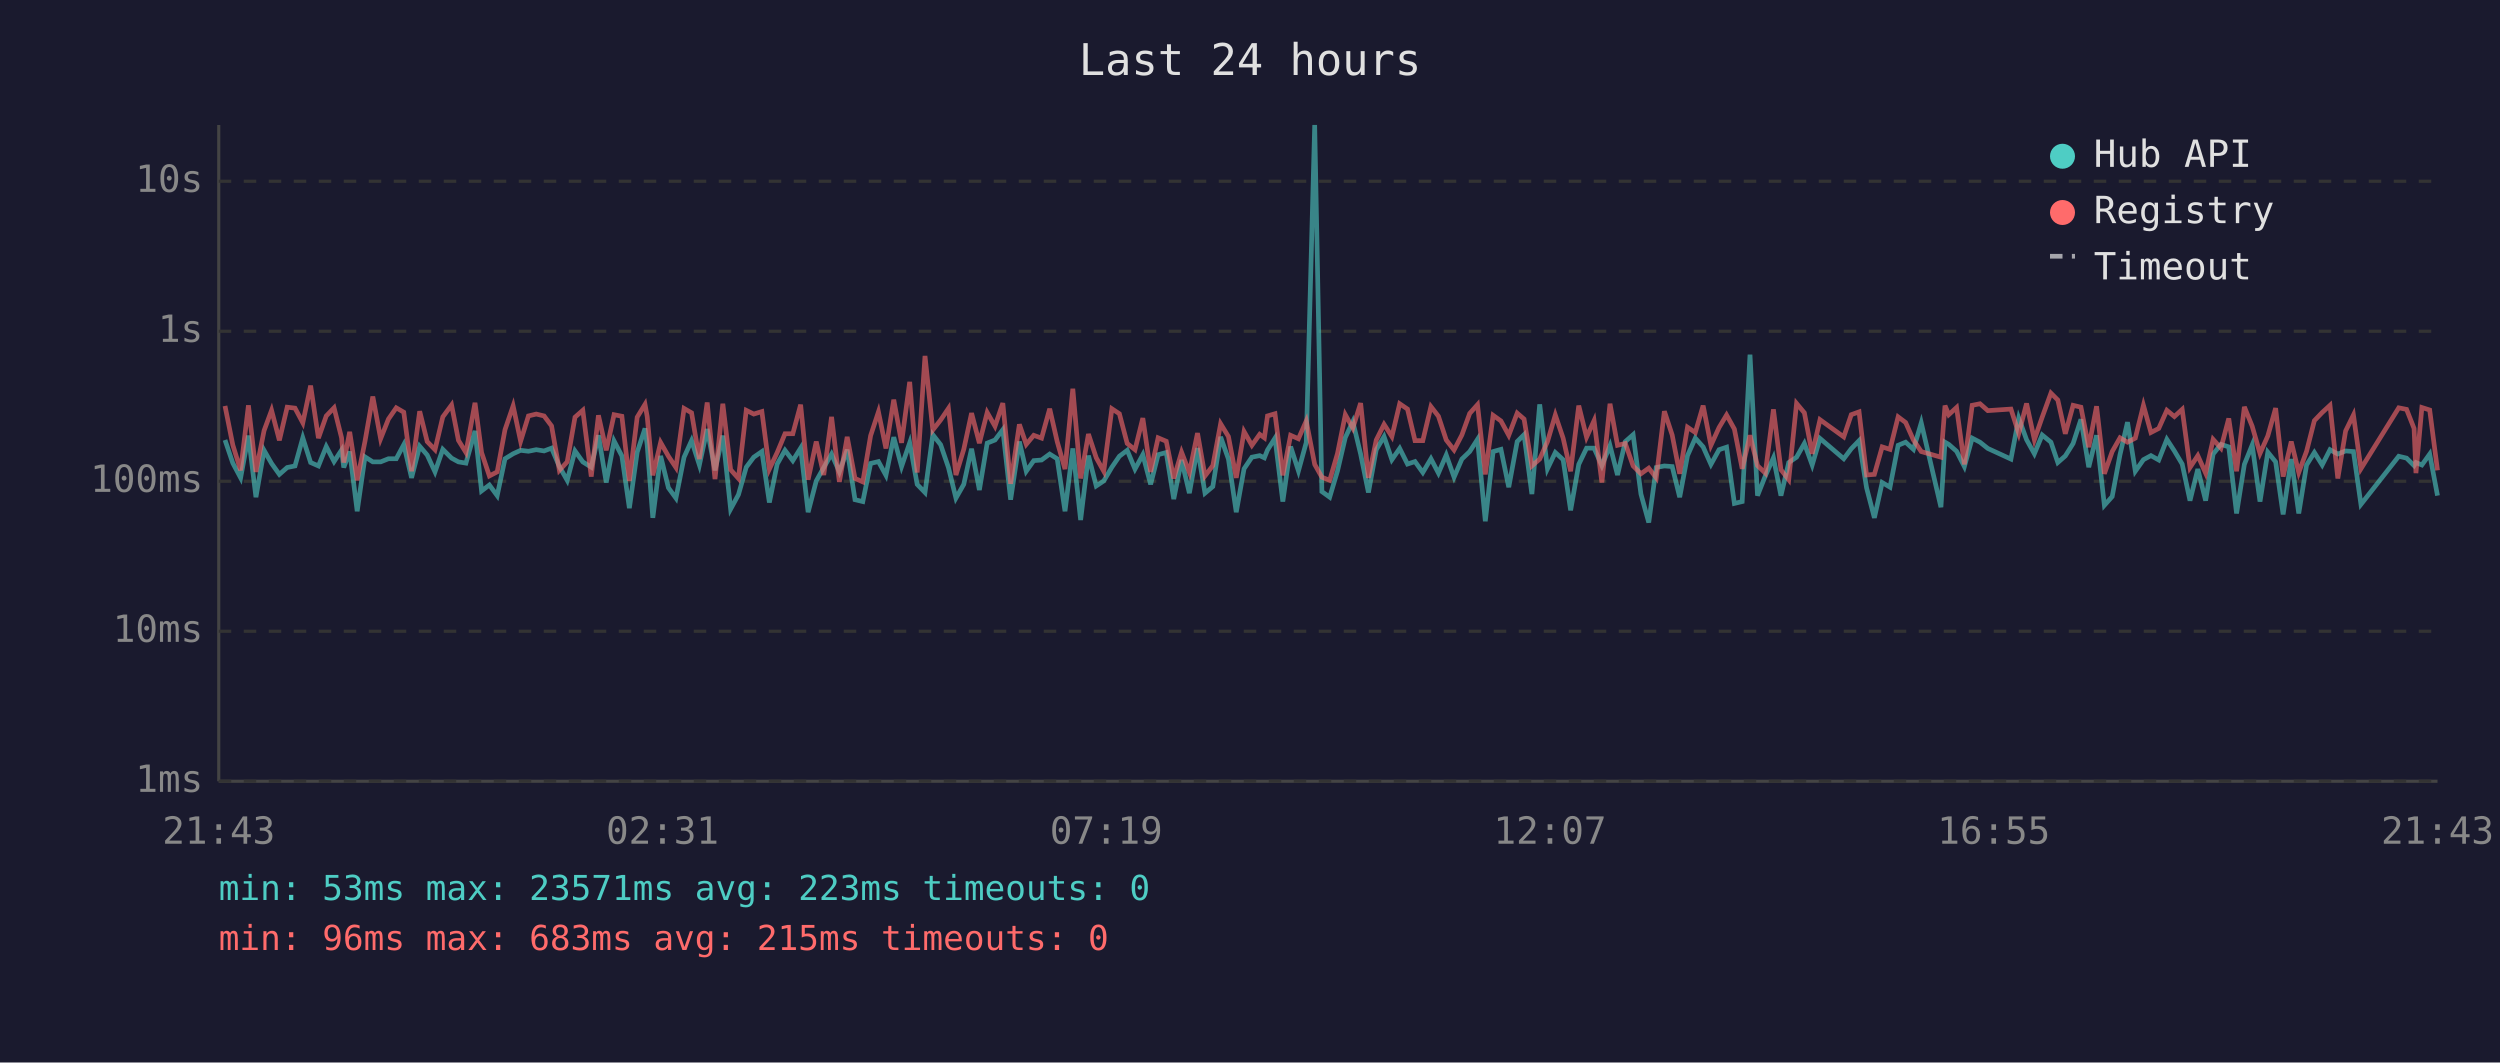
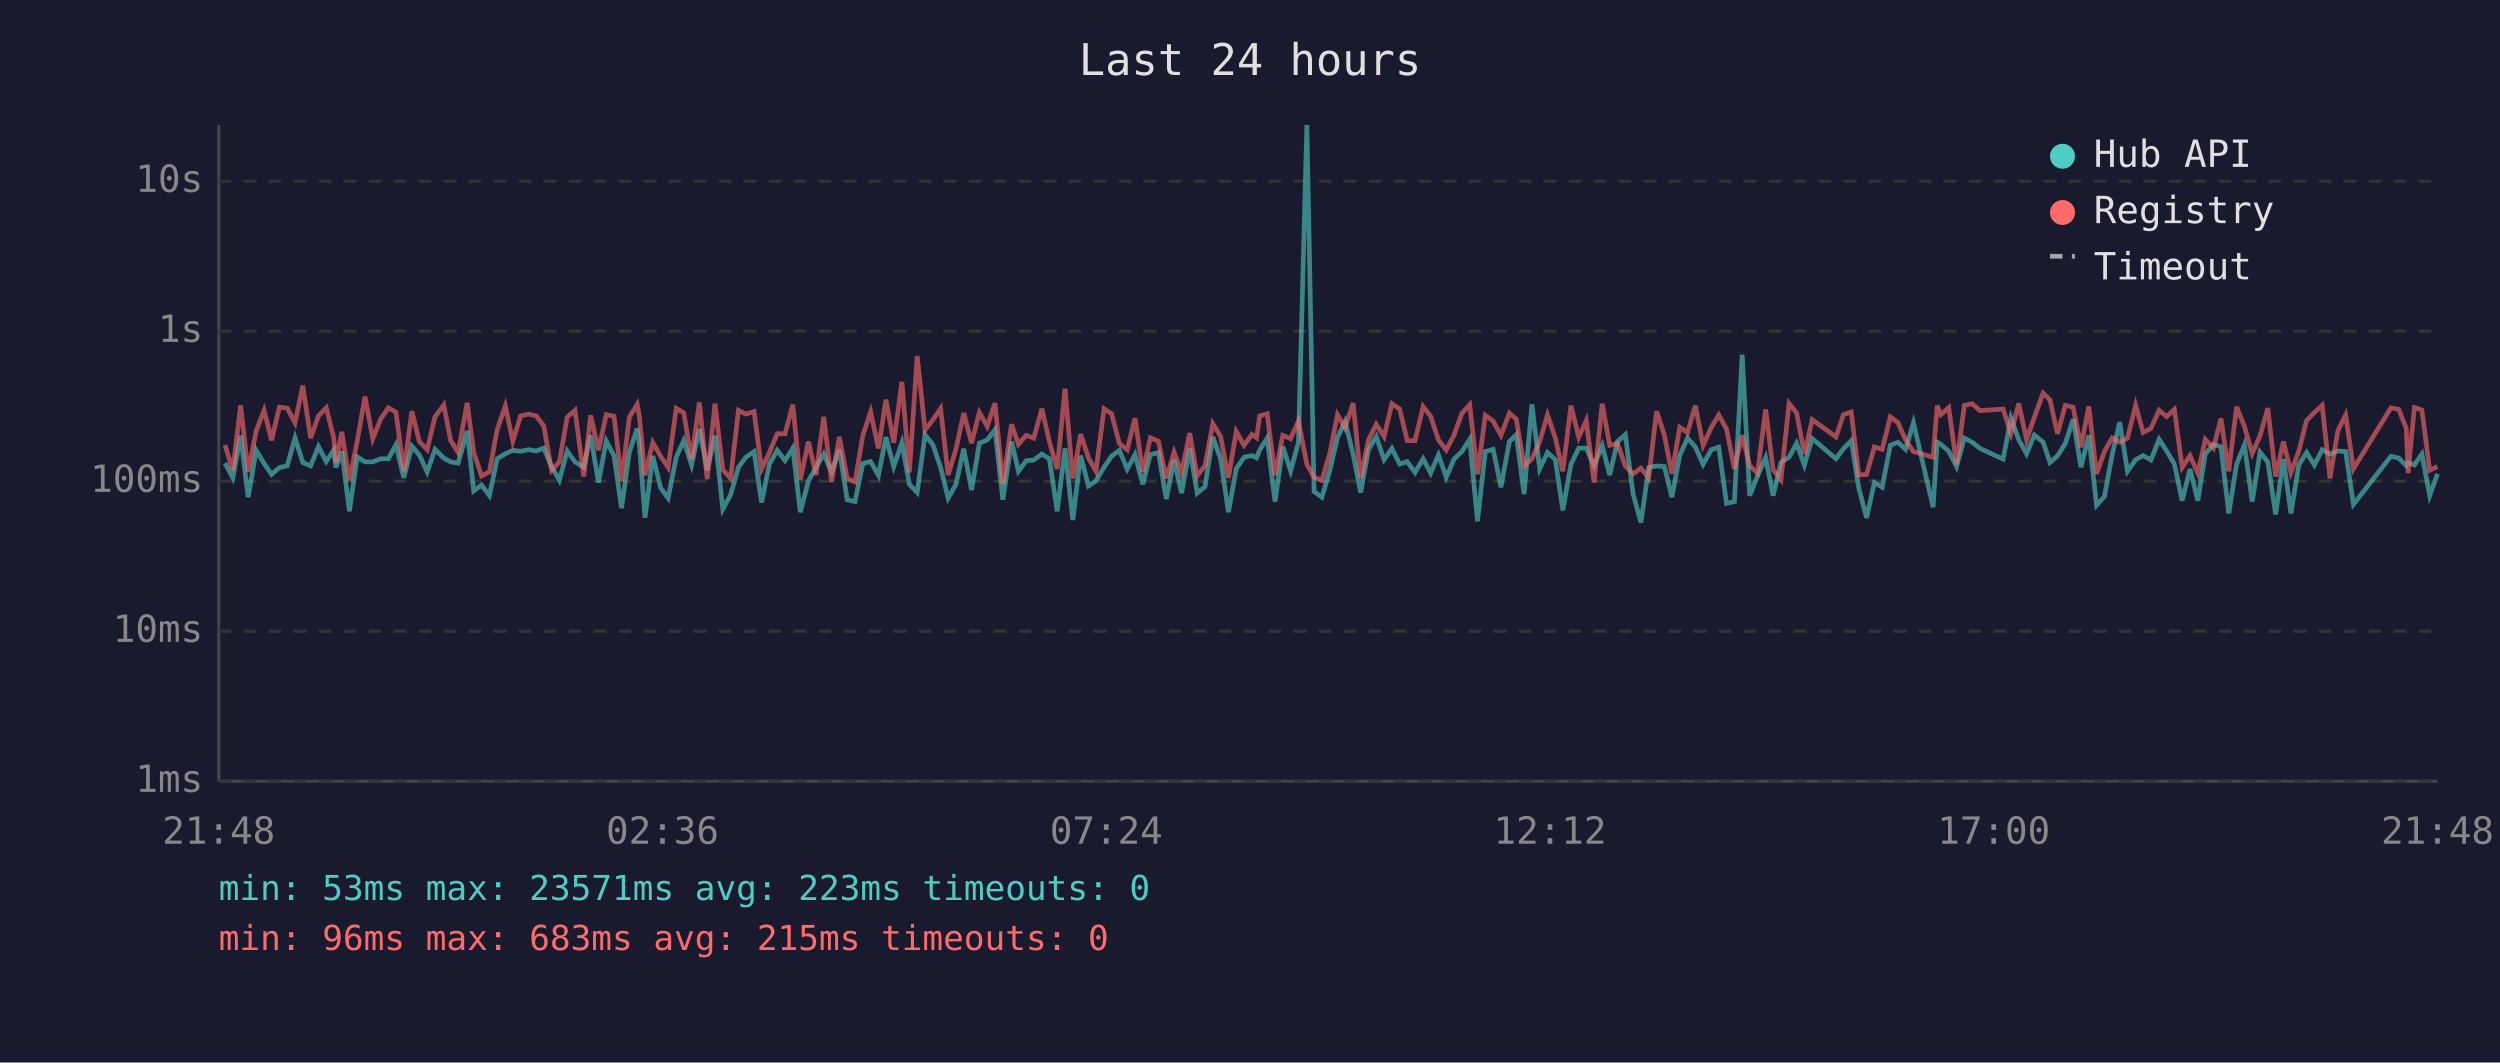
<svg xmlns="http://www.w3.org/2000/svg" viewBox="0 0 800 340" font-family="monospace" font-size="12">
  <rect width="800" height="340" fill="#1a1a2e" />
  <text x="400" y="24" fill="#e0e0e0" font-size="14" text-anchor="middle">Last 24 hours</text>
  <line x1="70" y1="40" x2="70" y2="250" stroke="#444" stroke-width="1" />
  <line x1="70" y1="250" x2="780" y2="250" stroke="#444" stroke-width="1" />
  <line x1="70" y1="250" x2="780" y2="250" stroke="#333" stroke-width="1" stroke-dasharray="4" />
  <text x="65" y="250" fill="#888" text-anchor="end" dominant-baseline="middle">1ms</text>
  <line x1="70" y1="202" x2="780" y2="202" stroke="#333" stroke-width="1" stroke-dasharray="4" />
  <text x="65" y="202" fill="#888" text-anchor="end" dominant-baseline="middle">10ms</text>
  <line x1="70" y1="154" x2="780" y2="154" stroke="#333" stroke-width="1" stroke-dasharray="4" />
  <text x="65" y="154" fill="#888" text-anchor="end" dominant-baseline="middle">100ms</text>
  <line x1="70" y1="106" x2="780" y2="106" stroke="#333" stroke-width="1" stroke-dasharray="4" />
  <text x="65" y="106" fill="#888" text-anchor="end" dominant-baseline="middle">1s</text>
  <line x1="70" y1="58" x2="780" y2="58" stroke="#333" stroke-width="1" stroke-dasharray="4" />
  <text x="65" y="58" fill="#888" text-anchor="end" dominant-baseline="middle">10s</text>
-   <text x="70" y="270" fill="#888" text-anchor="middle">21:43</text>
-   <text x="212" y="270" fill="#888" text-anchor="middle">02:31</text>
-   <text x="354" y="270" fill="#888" text-anchor="middle">07:19</text>
-   <text x="496" y="270" fill="#888" text-anchor="middle">12:07</text>
-   <text x="638" y="270" fill="#888" text-anchor="middle">16:55</text>
-   <text x="780" y="270" fill="#888" text-anchor="middle">21:43</text>
-   <polyline points="72.0,140.8 74.5,148.2 77.0,152.9 79.5,139.4 81.9,159.1 84.5,144.1 86.9,148.3 89.4,151.8 91.9,149.6 94.4,149.1 96.9,140.1 99.4,148.0 101.9,149.1 104.4,142.9 106.9,147.7 109.3,144.0 110.0,149.6 111.9,144.5 114.3,163.6 116.8,146.2 119.3,147.8 121.8,147.8 124.3,146.8 126.8,146.8 129.2,142.3 131.7,152.9 134.3,142.8 136.7,145.6 139.2,151.0 141.7,143.8 144.5,146.6 146.7,147.8 149.1,148.2 152.0,137.9 154.1,157.1 156.6,155.2 159.1,158.6 161.6,146.8 164.2,145.2 166.6,144.1 169.1,144.4 171.6,143.9 174.1,144.3 176.5,143.4 179.0,149.3 181.5,153.7 184.0,144.3 186.5,147.8 189.2,149.5 191.5,139.3 194.0,154.4 196.5,141.1 199.0,145.9 201.4,162.6 203.9,144.7 206.4,137.1 207.1,142.4 208.9,165.7 211.4,145.9 213.9,156.1 216.3,159.4 218.9,146.3 221.3,141.0 223.8,148.8 226.3,137.3 228.8,150.5 231.3,139.4 233.8,162.9 236.3,158.3 238.8,149.5 241.2,146.3 243.8,144.5 246.2,160.8 248.7,148.5 251.2,144.1 253.7,147.4 256.2,143.4 258.6,163.9 261.2,153.9 263.6,149.6 266.1,145.3 268.6,151.0 271.1,143.9 273.6,159.9 276.1,160.5 278.6,148.3 281.1,147.7 283.5,152.1 286.0,139.9 288.5,149.3 291.1,141.7 293.5,155.0 296.0,157.6 298.5,139.1 301.0,142.3 303.5,149.6 305.9,159.4 308.4,155.0 310.9,143.6 313.4,156.8 315.9,141.8 318.4,140.8 320.9,137.5 323.4,159.9 326.2,141.3 328.4,150.8 330.8,147.4 333.3,147.2 335.9,145.3 338.3,146.8 340.8,163.6 343.3,143.5 345.8,166.4 348.3,145.8 350.8,155.5 353.2,153.9 355.8,149.5 358.2,146.0 360.7,144.1 363.2,150.1 365.7,145.5 368.2,155.0 370.6,145.5 373.2,144.8 375.6,159.7 378.1,147.2 380.6,157.8 383.2,143.4 385.6,157.8 388.1,155.7 390.6,139.8 393.1,146.9 395.6,163.9 398.1,150.0 400.6,146.3 403.1,145.8 404.6,146.5 405.6,144.0 408.0,140.2 410.5,160.5 413.0,142.9 415.5,150.7 418.0,141.6 420.7,40.0 423.0,157.3 425.5,159.1 428.0,150.7 430.5,140.0 432.9,134.9 435.4,145.3 437.9,157.6 440.4,143.9 442.9,139.7 445.4,147.1 447.9,143.5 450.4,148.5 452.8,147.7 455.3,151.2 457.9,146.8 460.3,151.4 462.8,145.6 465.3,152.7 467.8,146.9 470.3,144.5 472.8,140.6 475.3,166.8 477.8,144.5 480.3,143.8 482.8,155.9 485.5,141.3 487.7,139.1 490.2,158.1 492.7,129.4 495.2,150.0 497.7,144.8 500.2,147.1 502.6,163.3 505.2,148.6 507.7,143.4 510.1,143.4 512.6,149.0 515.2,142.6 517.6,152.0 520.1,141.3 522.6,139.1 525.1,158.1 527.6,167.2 530.0,149.6 532.6,149.1 535.1,149.3 537.5,159.1 540.0,145.8 542.5,140.2 545.0,143.0 547.5,148.6 550.1,143.9 552.5,143.1 555.0,161.1 557.5,160.5 560.0,113.5 562.4,158.6 564.9,152.3 567.5,146.5 569.9,158.6 572.4,148.0 574.9,146.3 577.4,141.9 579.9,148.8 582.4,140.3 590.0,146.8 592.4,143.6 594.9,141.0 597.3,156.1 599.8,165.7 602.3,154.4 604.8,155.9 607.4,142.5 609.8,141.5 612.3,143.8 614.8,135.3 621.1,162.3 622.4,141.5 623.6,142.2 626.1,144.4 628.6,149.3 631.1,140.2 633.6,141.5 636.1,143.5 643.5,146.9 646.0,133.8 648.5,140.7 651.0,145.2 653.5,139.2 656.3,141.5 658.5,148.0 660.9,145.9 663.4,141.9 665.9,134.2 668.4,149.5 670.9,139.3 673.4,161.7 675.9,158.9 678.4,145.5 680.8,135.1 683.3,150.8 685.9,147.1 688.3,145.8 690.8,147.2 693.4,140.6 695.8,144.3 698.3,148.5 700.8,160.2 703.3,150.1 705.8,160.2 708.2,145.3 710.7,142.2 713.2,143.0 715.7,164.3 718.2,148.6 720.7,142.4 723.2,160.5 725.7,144.7 728.2,147.8 730.6,164.6 733.2,146.9 735.6,164.3 738.1,148.8 740.6,144.8 743.1,148.8 745.6,143.9 748.1,145.3 750.6,144.3 753.1,144.5 755.5,161.4 767.6,146.0 770.1,146.6 772.5,149.0 773.1,148.0 775.0,148.8 777.5,145.3 780.0,158.6" fill="none" stroke="#4ecdc4" stroke-width="1.5" opacity="0.6" />
-   <polyline points="72.0,129.9 74.5,142.4 77.0,150.5 79.5,129.7 81.9,151.0 84.5,137.8 86.9,131.3 89.4,140.9 91.9,130.3 94.4,130.6 96.9,135.3 99.4,123.4 101.9,140.2 104.4,133.1 106.9,130.5 109.3,140.1 110.0,148.0 111.9,138.2 114.3,153.7 116.8,141.2 119.3,126.9 121.8,140.4 124.3,134.1 126.8,130.5 129.2,131.9 131.7,150.8 134.3,131.6 136.7,141.3 139.2,143.9 141.7,133.4 144.5,129.6 146.7,140.9 149.1,144.8 152.0,128.9 154.1,144.8 156.6,152.3 159.1,151.0 161.6,137.5 164.2,129.9 166.6,141.2 169.1,133.1 171.6,132.5 174.1,133.1 176.5,136.3 179.0,150.5 181.5,147.8 184.0,133.5 186.5,131.3 189.2,152.5 191.5,132.9 194.0,144.1 196.5,132.7 199.0,133.2 201.4,153.9 203.9,133.5 206.4,129.4 207.1,133.3 208.9,152.1 211.4,141.6 213.9,146.0 216.3,149.6 218.9,130.7 221.3,132.1 223.8,146.9 226.3,128.8 228.8,153.3 231.3,129.2 233.8,150.3 236.3,153.1 238.8,131.3 241.2,132.5 243.8,131.7 246.2,150.1 248.7,144.8 251.2,138.8 253.7,138.8 256.2,129.5 258.6,153.5 261.2,141.3 263.6,152.0 266.1,133.4 268.6,154.2 271.1,139.8 273.6,153.1 276.1,154.2 278.6,139.4 281.1,131.8 283.5,143.5 286.0,127.9 288.5,141.7 291.1,122.2 293.5,151.2 296.0,113.9 298.5,137.6 301.0,134.4 303.5,130.7 305.9,152.0 308.4,143.8 310.9,132.2 313.4,141.8 315.9,132.0 318.4,136.4 320.9,129.0 323.4,154.8 326.2,135.8 328.4,142.2 330.8,139.3 333.3,140.2 335.9,130.8 338.3,141.3 340.8,150.1 343.3,124.4 345.8,153.1 348.3,138.9 350.8,146.5 353.2,150.8 355.8,130.8 358.2,132.4 360.7,141.9 363.2,143.9 365.7,133.8 368.2,151.0 370.6,140.1 373.2,141.2 375.6,153.1 378.1,144.7 380.6,151.2 383.2,138.6 385.6,152.3 388.1,149.0 390.6,135.6 393.1,139.7 395.6,152.9 398.1,138.1 400.6,142.5 403.1,139.0 404.6,140.1 405.6,133.1 408.0,132.4 410.5,152.1 413.0,139.3 415.5,140.4 418.0,134.7 420.7,148.6 423.0,152.7 425.5,153.7 428.0,145.1 430.5,132.7 432.9,137.0 435.4,129.0 437.9,152.9 440.4,140.8 442.9,135.8 445.4,139.7 447.9,129.2 450.4,130.9 452.8,141.0 455.3,141.0 457.9,130.1 460.3,133.2 462.8,140.8 465.3,144.0 467.8,139.2 470.3,132.3 472.8,129.5 475.3,151.8 477.8,132.9 480.3,134.7 482.8,139.3 485.5,132.2 487.7,134.1 490.2,149.1 492.7,146.9 495.2,141.3 497.7,132.8 500.2,140.2 502.6,150.8 505.2,129.8 507.7,139.9 510.1,134.6 512.6,154.4 515.2,129.2 517.6,142.5 520.1,141.9 522.6,149.1 525.1,151.6 527.6,149.8 530.0,152.9 532.6,131.6 535.1,139.2 537.5,151.6 540.0,136.7 542.5,138.4 545.0,129.8 547.5,142.5 550.1,136.8 552.5,132.8 555.0,137.3 557.5,150.0 560.0,139.3 562.4,149.0 564.9,151.4 567.5,131.0 569.9,150.3 572.4,153.5 574.9,129.1 577.4,132.1 579.9,145.2 582.4,134.3 590.0,139.8 592.4,132.7 594.9,131.8 597.3,152.0 599.8,151.8 602.3,143.0 604.8,143.8 607.4,133.4 609.8,135.2 612.3,140.8 614.8,144.5 621.1,146.3 622.4,129.8 623.6,132.7 626.1,130.4 628.6,148.6 631.1,129.7 633.6,129.2 636.1,131.4 643.5,130.9 646.0,138.7 648.5,129.1 651.0,140.7 653.5,133.5 656.3,125.8 658.5,128.0 660.9,138.8 663.4,129.7 665.9,130.3 668.4,143.1 670.9,130.0 673.4,151.6 675.9,144.5 678.4,140.1 680.8,141.5 683.3,140.2 685.9,129.7 688.3,138.4 690.8,137.1 693.4,131.3 695.8,133.3 698.3,131.0 700.8,149.6 703.3,145.8 705.8,151.4 708.2,140.6 710.7,143.4 713.2,133.9 715.7,150.8 718.2,130.2 720.7,136.4 723.2,145.1 725.7,139.5 728.2,130.6 730.6,152.5 733.2,141.3 735.6,151.2 738.1,144.4 740.6,134.6 743.1,132.0 745.6,129.7 748.1,153.1 750.6,137.9 753.1,132.8 755.5,150.0 767.6,130.5 770.1,131.0 772.5,137.1 773.1,151.4 775.0,130.4 777.5,131.2 780.0,150.5" fill="none" stroke="#ff6b6b" stroke-width="1.5" opacity="0.6" />
+   <text x="70" y="270" fill="#888" text-anchor="middle">21:48</text>
+   <text x="212" y="270" fill="#888" text-anchor="middle">02:36</text>
+   <text x="354" y="270" fill="#888" text-anchor="middle">07:24</text>
+   <text x="496" y="270" fill="#888" text-anchor="middle">12:12</text>
+   <text x="638" y="270" fill="#888" text-anchor="middle">17:00</text>
+   <text x="780" y="270" fill="#888" text-anchor="middle">21:48</text>
+   <polyline points="72.0,148.2 74.5,152.9 77.0,139.4 79.4,159.1 82.0,144.1 84.5,148.3 86.9,151.8 89.4,149.6 91.9,149.1 94.4,140.1 96.9,148.0 99.4,149.1 101.9,142.9 104.4,147.7 106.8,144.0 107.5,149.6 109.4,144.5 111.8,163.6 114.3,146.2 116.8,147.8 119.3,147.8 121.8,146.8 124.3,146.8 126.7,142.3 129.2,152.9 131.8,142.8 134.2,145.6 136.7,151.0 139.2,143.8 142.0,146.6 144.2,147.8 146.6,148.2 149.5,137.9 151.6,157.1 154.1,155.2 156.6,158.6 159.1,146.8 161.7,145.2 164.1,144.1 166.6,144.4 169.1,143.9 171.6,144.3 174.0,143.4 176.5,149.3 179.0,153.7 181.5,144.3 184.0,147.8 186.8,149.5 189.0,139.3 191.5,154.4 194.0,141.1 196.5,145.9 198.9,162.6 201.4,144.7 203.9,137.1 204.6,142.4 206.4,165.7 208.9,145.9 211.4,156.1 213.8,159.4 216.4,146.3 218.8,141.0 221.3,148.8 223.8,137.3 226.3,150.5 228.8,139.4 231.3,162.9 233.8,158.3 236.3,149.5 238.7,146.3 241.3,144.5 243.7,160.8 246.2,148.5 248.7,144.1 251.2,147.4 253.7,143.4 256.1,163.9 258.7,153.9 261.1,149.6 263.6,145.3 266.1,151.0 268.6,143.9 271.1,159.9 273.6,160.5 276.1,148.3 278.6,147.7 281.1,152.1 283.5,139.9 286.0,149.3 288.6,141.7 291.0,155.0 293.5,157.6 296.0,139.1 298.5,142.3 301.0,149.6 303.4,159.4 305.9,155.0 308.4,143.6 310.9,156.8 313.4,141.8 315.9,140.8 318.4,137.5 320.9,159.9 323.7,141.3 325.9,150.8 328.4,147.4 330.8,147.2 333.4,145.3 335.8,146.8 338.3,163.6 340.8,143.5 343.3,166.4 345.8,145.8 348.3,155.5 350.7,153.9 353.3,149.5 355.7,146.0 358.2,144.1 360.7,150.1 363.2,145.5 365.7,155.0 368.1,145.5 370.7,144.8 373.2,159.7 375.7,147.2 378.1,157.8 380.7,143.4 383.1,157.8 385.6,155.7 388.1,139.8 390.6,146.9 393.1,163.9 395.6,150.0 398.1,146.3 400.6,145.8 402.1,146.5 403.1,144.0 405.5,140.2 408.0,160.5 410.5,142.9 413.0,150.7 415.5,141.6 418.2,40.0 420.5,157.3 423.0,159.1 425.5,150.7 428.0,140.0 430.4,134.9 433.0,145.3 435.4,157.6 437.9,143.9 440.4,139.7 442.9,147.1 445.4,143.5 447.9,148.5 450.3,147.7 452.8,151.2 455.4,146.8 457.8,151.4 460.3,145.6 462.8,152.7 465.3,146.9 467.8,144.5 470.3,140.6 472.8,166.8 475.3,144.5 477.8,143.8 480.3,155.9 483.0,141.3 485.2,139.1 487.7,158.1 490.2,129.4 492.7,150.0 495.2,144.8 497.7,147.1 500.1,163.3 502.7,148.6 505.2,143.4 507.6,143.4 510.1,149.0 512.7,142.6 515.1,152.0 517.6,141.3 520.1,139.1 522.6,158.1 525.1,167.2 527.6,149.6 530.1,149.1 532.6,149.3 535.0,159.1 537.5,145.8 540.0,140.2 542.5,143.0 545.0,148.6 547.6,143.9 550.0,143.1 552.5,161.1 555.0,160.5 557.5,113.5 559.9,158.6 562.4,152.3 565.0,146.5 567.4,158.6 569.9,148.0 572.5,146.3 574.9,141.9 577.4,148.8 579.9,140.3 587.5,146.8 589.9,143.6 592.4,141.0 594.8,156.1 597.3,165.7 599.8,154.4 602.3,155.9 604.9,142.5 607.3,141.5 609.8,143.8 612.3,135.3 618.6,162.3 619.9,141.5 621.1,142.2 623.6,144.4 626.1,149.3 628.6,140.2 631.1,141.5 633.6,143.5 641.0,146.9 643.5,133.8 646.0,140.7 648.5,145.2 651.0,139.2 653.8,141.5 656.0,148.0 658.4,145.9 660.9,141.9 663.4,134.2 665.9,149.5 668.4,139.3 670.9,161.7 673.4,158.9 675.9,145.5 678.3,135.1 680.8,150.8 683.4,147.1 685.8,145.8 688.3,147.2 690.9,140.6 693.3,144.3 695.8,148.5 698.3,160.2 700.8,150.1 703.3,160.2 705.7,145.3 708.3,142.2 710.7,143.0 713.2,164.3 715.7,148.6 718.2,142.4 720.7,160.5 723.2,144.7 725.7,147.8 728.2,164.6 730.7,146.9 733.1,164.3 735.6,148.8 738.1,144.8 740.6,148.8 743.1,143.9 745.6,145.3 748.1,144.3 750.6,144.5 753.1,161.4 765.1,146.0 767.6,146.6 770.0,149.0 770.6,148.0 772.6,148.8 775.0,145.3 777.5,158.6 780.0,151.6" fill="none" stroke="#4ecdc4" stroke-width="1.5" opacity="0.6" />
+   <polyline points="72.0,142.4 74.5,150.5 77.0,129.7 79.4,151.0 82.0,137.8 84.5,131.3 86.9,140.9 89.4,130.3 91.9,130.6 94.4,135.3 96.9,123.4 99.4,140.2 101.9,133.1 104.4,130.5 106.8,140.1 107.5,148.0 109.4,138.2 111.8,153.7 114.3,141.2 116.8,126.9 119.3,140.4 121.8,134.1 124.3,130.5 126.7,131.9 129.2,150.8 131.8,131.6 134.2,141.3 136.7,143.9 139.2,133.4 142.0,129.6 144.2,140.9 146.6,144.8 149.5,128.9 151.6,144.8 154.1,152.3 156.6,151.0 159.1,137.5 161.7,129.9 164.1,141.2 166.6,133.1 169.1,132.5 171.6,133.1 174.0,136.3 176.5,150.5 179.0,147.8 181.5,133.5 184.0,131.3 186.8,152.5 189.0,132.9 191.5,144.1 194.0,132.7 196.5,133.2 198.9,153.9 201.4,133.5 203.9,129.4 204.6,133.3 206.4,152.1 208.9,141.6 211.4,146.0 213.8,149.6 216.4,130.7 218.8,132.1 221.3,146.9 223.8,128.8 226.3,153.3 228.8,129.2 231.3,150.3 233.8,153.1 236.3,131.3 238.7,132.5 241.3,131.7 243.7,150.1 246.2,144.8 248.7,138.8 251.2,138.8 253.7,129.5 256.1,153.5 258.7,141.3 261.1,152.0 263.6,133.4 266.1,154.2 268.6,139.8 271.1,153.1 273.6,154.2 276.1,139.4 278.6,131.8 281.1,143.5 283.5,127.9 286.0,141.7 288.6,122.2 291.0,151.2 293.5,113.9 296.0,137.6 298.5,134.4 301.0,130.7 303.4,152.0 305.9,143.8 308.4,132.2 310.9,141.8 313.4,132.0 315.9,136.4 318.4,129.0 320.9,154.8 323.7,135.8 325.9,142.2 328.4,139.3 330.8,140.2 333.4,130.8 335.8,141.3 338.3,150.1 340.8,124.4 343.3,153.1 345.8,138.9 348.3,146.5 350.7,150.8 353.3,130.8 355.7,132.4 358.2,141.9 360.7,143.9 363.2,133.8 365.7,151.0 368.1,140.1 370.7,141.2 373.2,153.1 375.7,144.7 378.1,151.2 380.7,138.6 383.1,152.3 385.6,149.0 388.1,135.6 390.6,139.7 393.1,152.9 395.6,138.1 398.1,142.5 400.6,139.0 402.1,140.1 403.1,133.1 405.5,132.4 408.0,152.1 410.5,139.3 413.0,140.4 415.5,134.7 418.2,148.6 420.5,152.7 423.0,153.7 425.5,145.1 428.0,132.7 430.4,137.0 433.0,129.0 435.4,152.9 437.9,140.8 440.4,135.8 442.9,139.7 445.4,129.2 447.9,130.9 450.3,141.0 452.8,141.0 455.4,130.1 457.8,133.2 460.3,140.8 462.8,144.0 465.3,139.2 467.8,132.3 470.3,129.5 472.8,151.8 475.3,132.9 477.8,134.7 480.3,139.3 483.0,132.2 485.2,134.1 487.7,149.1 490.2,146.9 492.7,141.3 495.2,132.8 497.7,140.2 500.1,150.8 502.7,129.8 505.2,139.9 507.6,134.6 510.1,154.4 512.7,129.2 515.1,142.5 517.6,141.9 520.1,149.1 522.6,151.6 525.1,149.8 527.6,152.9 530.1,131.6 532.6,139.2 535.0,151.6 537.5,136.7 540.0,138.4 542.5,129.8 545.0,142.5 547.6,136.8 550.0,132.8 552.5,137.3 555.0,150.0 557.5,139.3 559.9,149.0 562.4,151.4 565.0,131.0 567.4,150.3 569.9,153.5 572.5,129.1 574.9,132.1 577.4,145.2 579.9,134.3 587.5,139.8 589.9,132.7 592.4,131.8 594.8,152.0 597.3,151.8 599.8,143.0 602.3,143.8 604.9,133.4 607.3,135.2 609.8,140.8 612.3,144.5 618.6,146.3 619.9,129.8 621.1,132.7 623.6,130.4 626.1,148.6 628.6,129.7 631.1,129.2 633.6,131.4 641.0,130.9 643.5,138.7 646.0,129.1 648.5,140.7 651.0,133.5 653.8,125.8 656.0,128.0 658.4,138.8 660.9,129.7 663.4,130.3 665.9,143.1 668.4,130.0 670.9,151.6 673.4,144.5 675.9,140.1 678.3,141.5 680.8,140.2 683.4,129.7 685.8,138.4 688.3,137.1 690.9,131.3 693.3,133.3 695.8,131.0 698.3,149.6 700.8,145.8 703.3,151.4 705.7,140.6 708.3,143.4 710.7,133.9 713.2,150.8 715.7,130.2 718.2,136.4 720.7,145.1 723.2,139.5 725.7,130.6 728.2,152.5 730.7,141.3 733.1,151.2 735.6,144.4 738.1,134.6 740.6,132.0 743.1,129.7 745.6,153.1 748.1,137.9 750.6,132.8 753.1,150.0 765.1,130.5 767.6,131.0 770.0,137.1 770.6,151.4 772.6,130.4 775.0,131.2 777.5,150.5 780.0,149.3" fill="none" stroke="#ff6b6b" stroke-width="1.5" opacity="0.6" />
  <circle cx="660" cy="50" r="4" fill="#4ecdc4" />
  <text x="670" y="50" fill="#e0e0e0" dominant-baseline="middle">Hub API</text>
  <circle cx="660" cy="68" r="4" fill="#ff6b6b" />
  <text x="670" y="68" fill="#e0e0e0" dominant-baseline="middle">Registry</text>
  <line x1="656" y1="82" x2="664" y2="82" stroke="#e0e0e0" stroke-width="1.5" stroke-dasharray="4,3" opacity="0.7" />
  <text x="670" y="86" fill="#e0e0e0" dominant-baseline="middle">Timeout</text>
  <text x="70" y="288" fill="#4ecdc4" font-size="11">min: 53ms  max: 23571ms  avg: 223ms  timeouts: 0</text>
  <text x="70" y="304" fill="#ff6b6b" font-size="11">min: 96ms  max: 683ms  avg: 215ms  timeouts: 0</text>
</svg>
